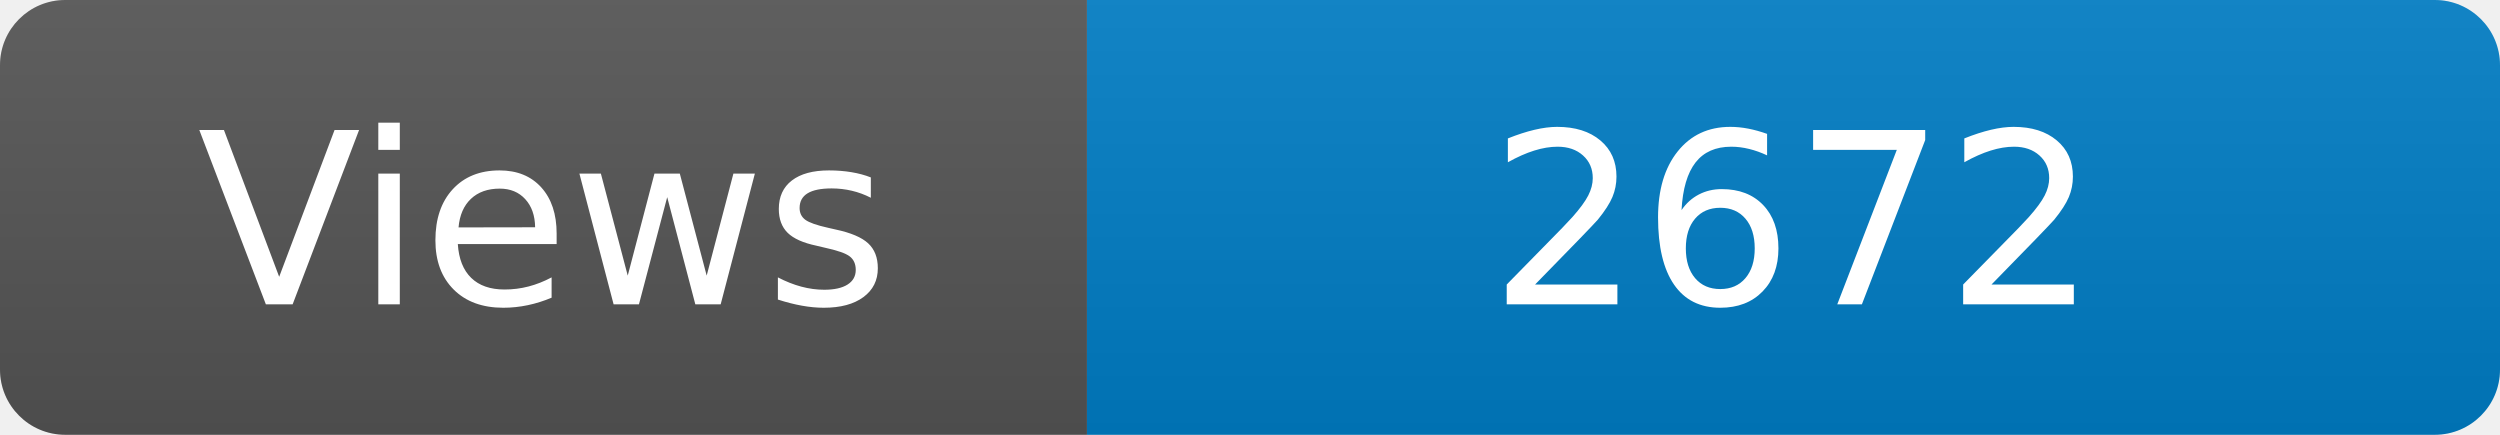
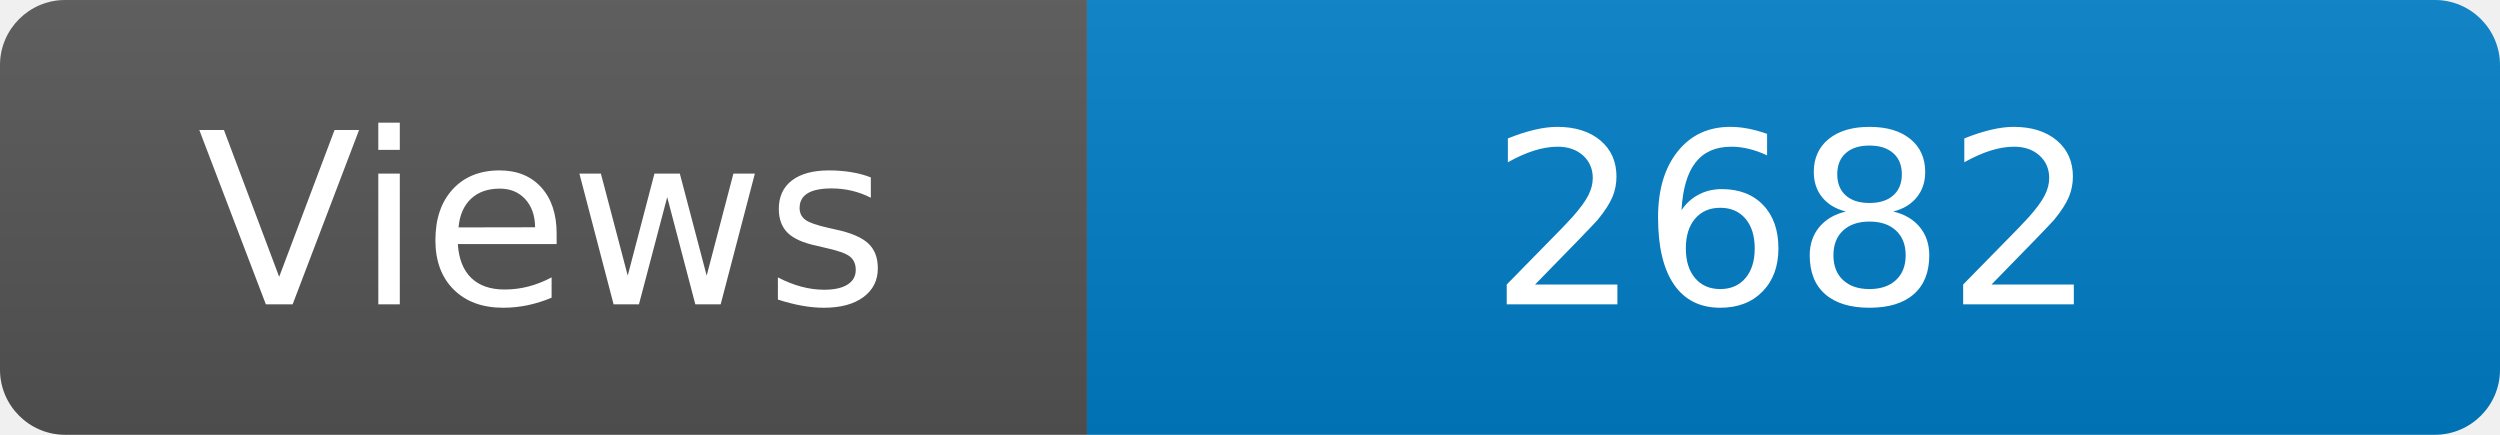
<svg xmlns="http://www.w3.org/2000/svg" width="115" height="20" role="img" aria-label="Maintained?: yes">
  <linearGradient id="s" x2="0" y2="100%">
    <stop offset="0" stop-color="#bbb" stop-opacity=".1" />
    <stop offset="1" stop-opacity=".1" />
  </linearGradient>
  <clipPath id="r">
    <rect width="115" height="20" rx="3" fill="#fff" />
  </clipPath>
  <g clip-path="url(#r)">
    <rect width="50" height="20" fill="#555" />
    <rect x="50" width="160" height="20" fill="#007ec6" />
    <rect width="115" height="20" fill="url(#s)" />
  </g>
  <g fill="#fff" text-anchor="middle" font-family="Verdana,Geneva,DejaVu Sans,sans-serif" font-size="110">
    <text x="250" y="140" transform="scale(.1)" fill="#fff">Views</text>
-     <text x="825" y="140" transform="scale(.1)" fill="#fff">2672</text>
+     <text x="825" y="140" transform="scale(.1)" fill="#fff">2682</text>
  </g>
</svg>
